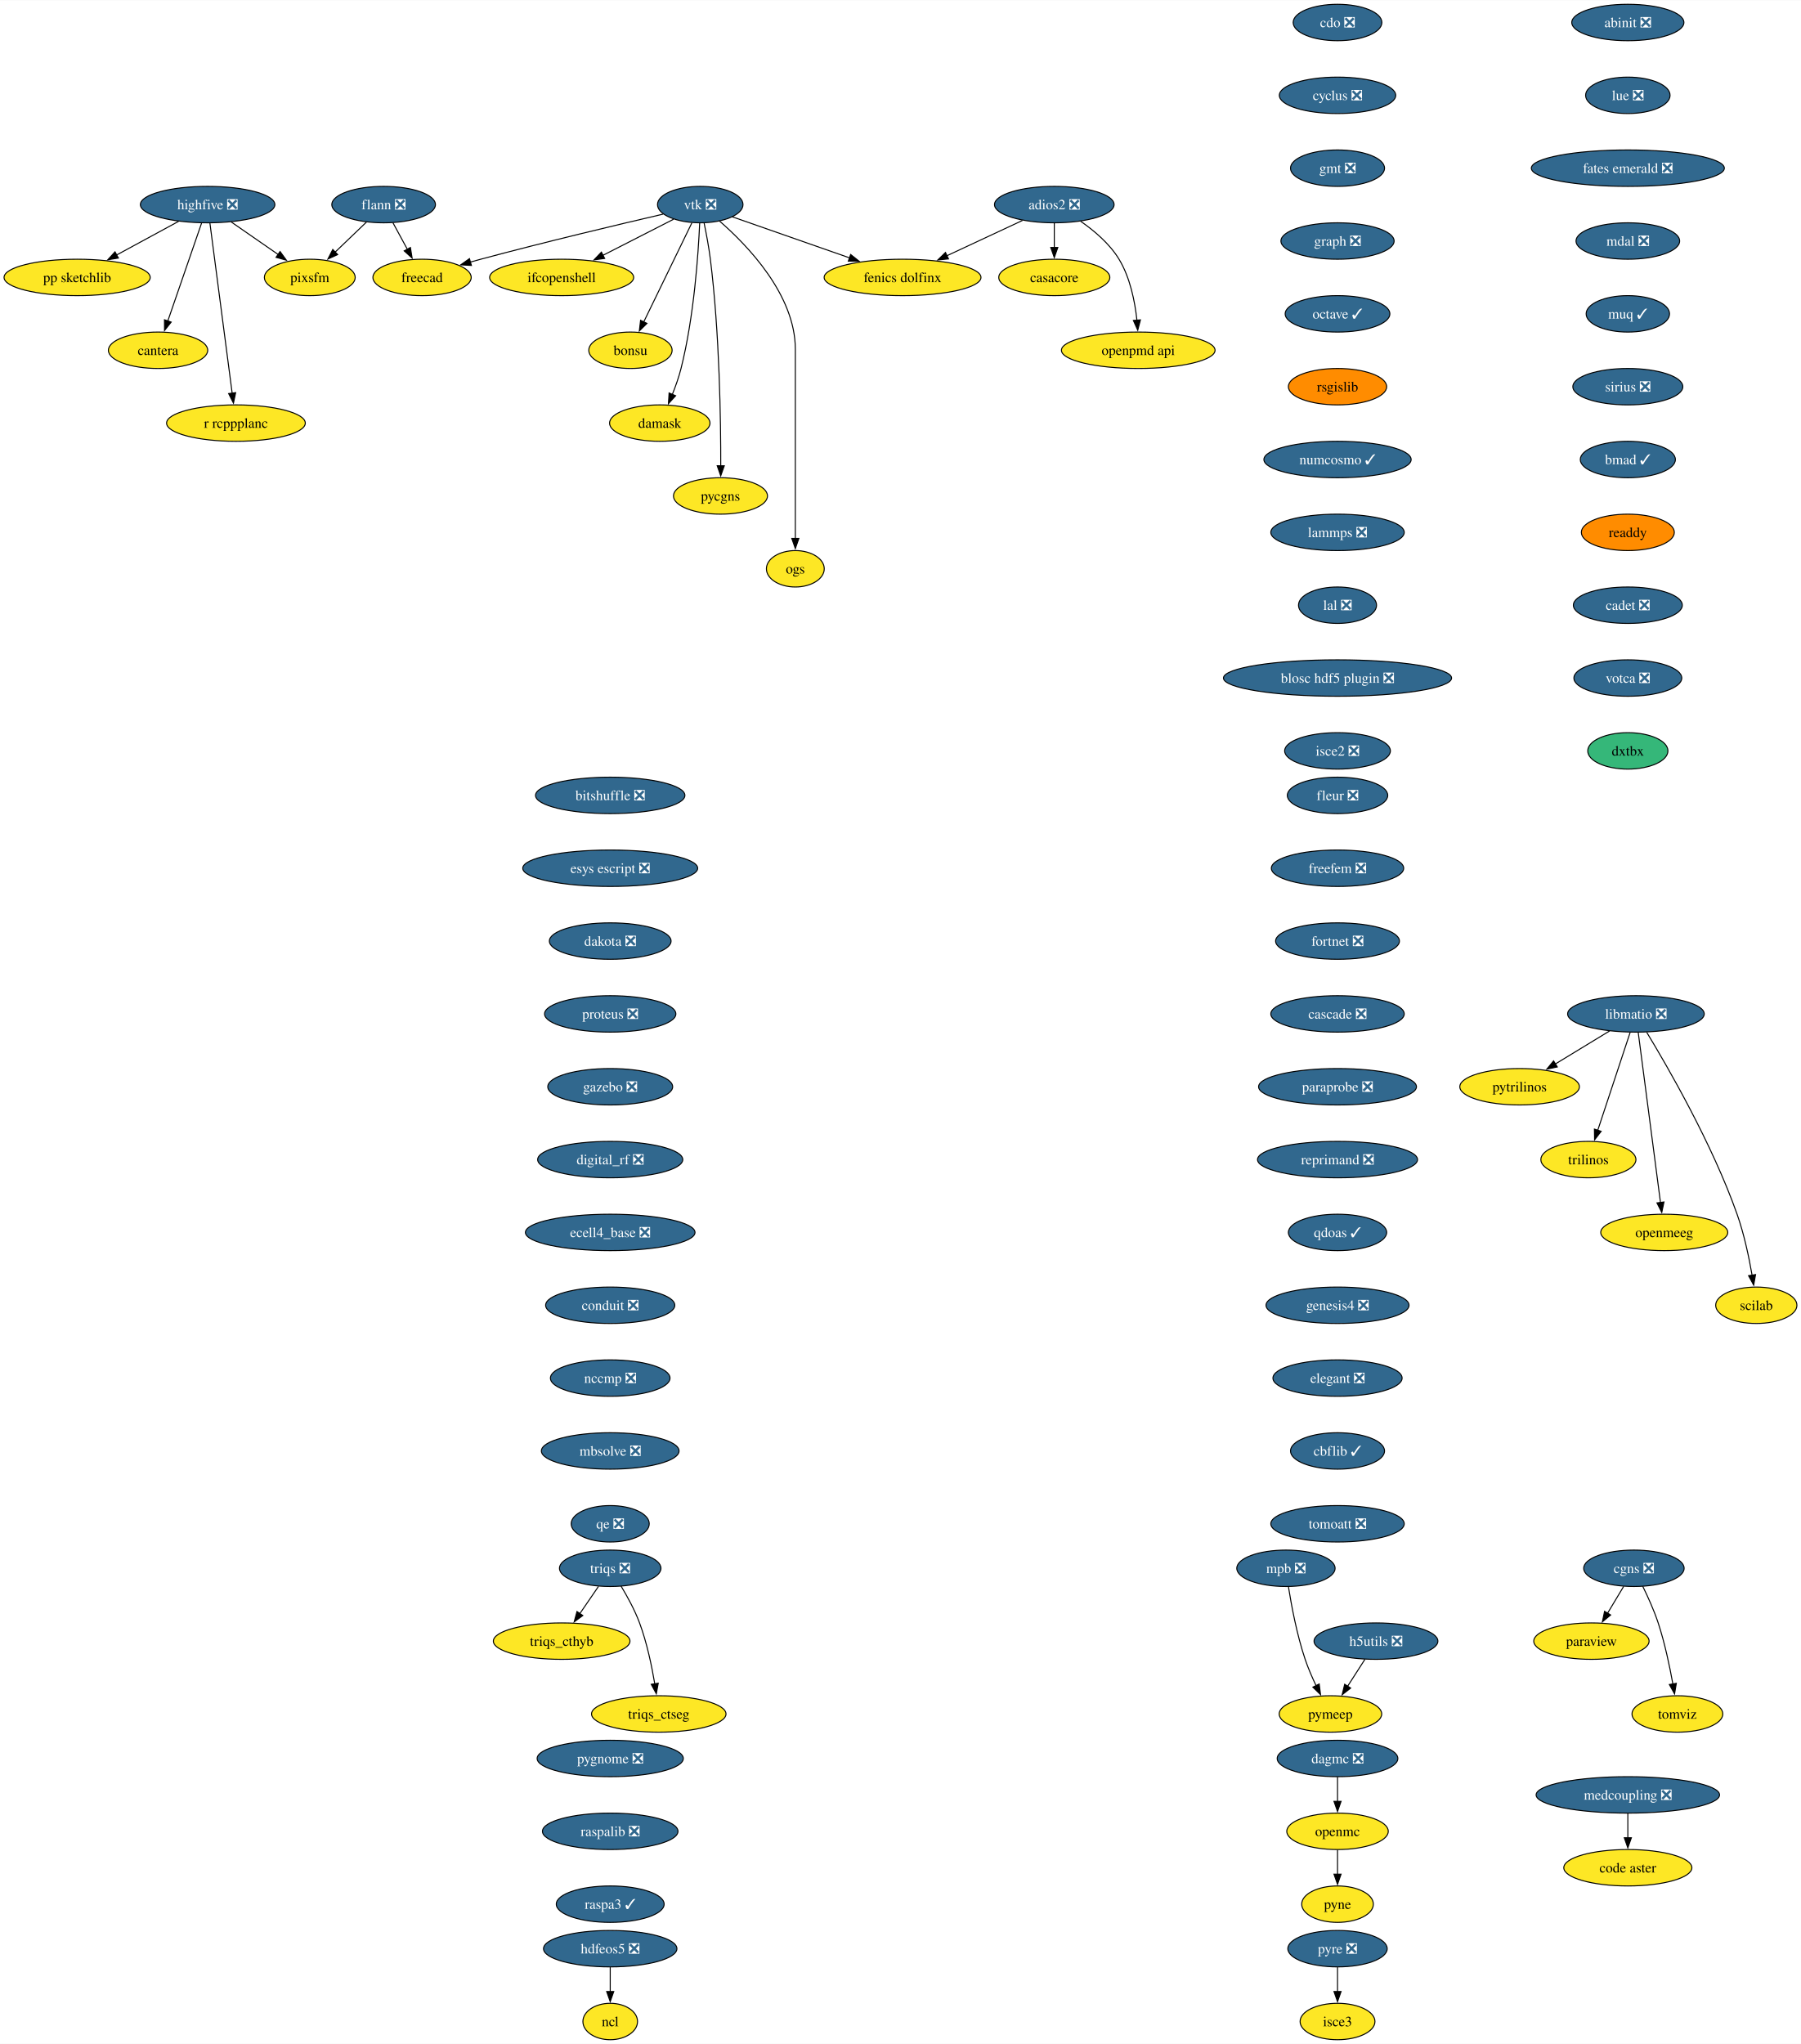
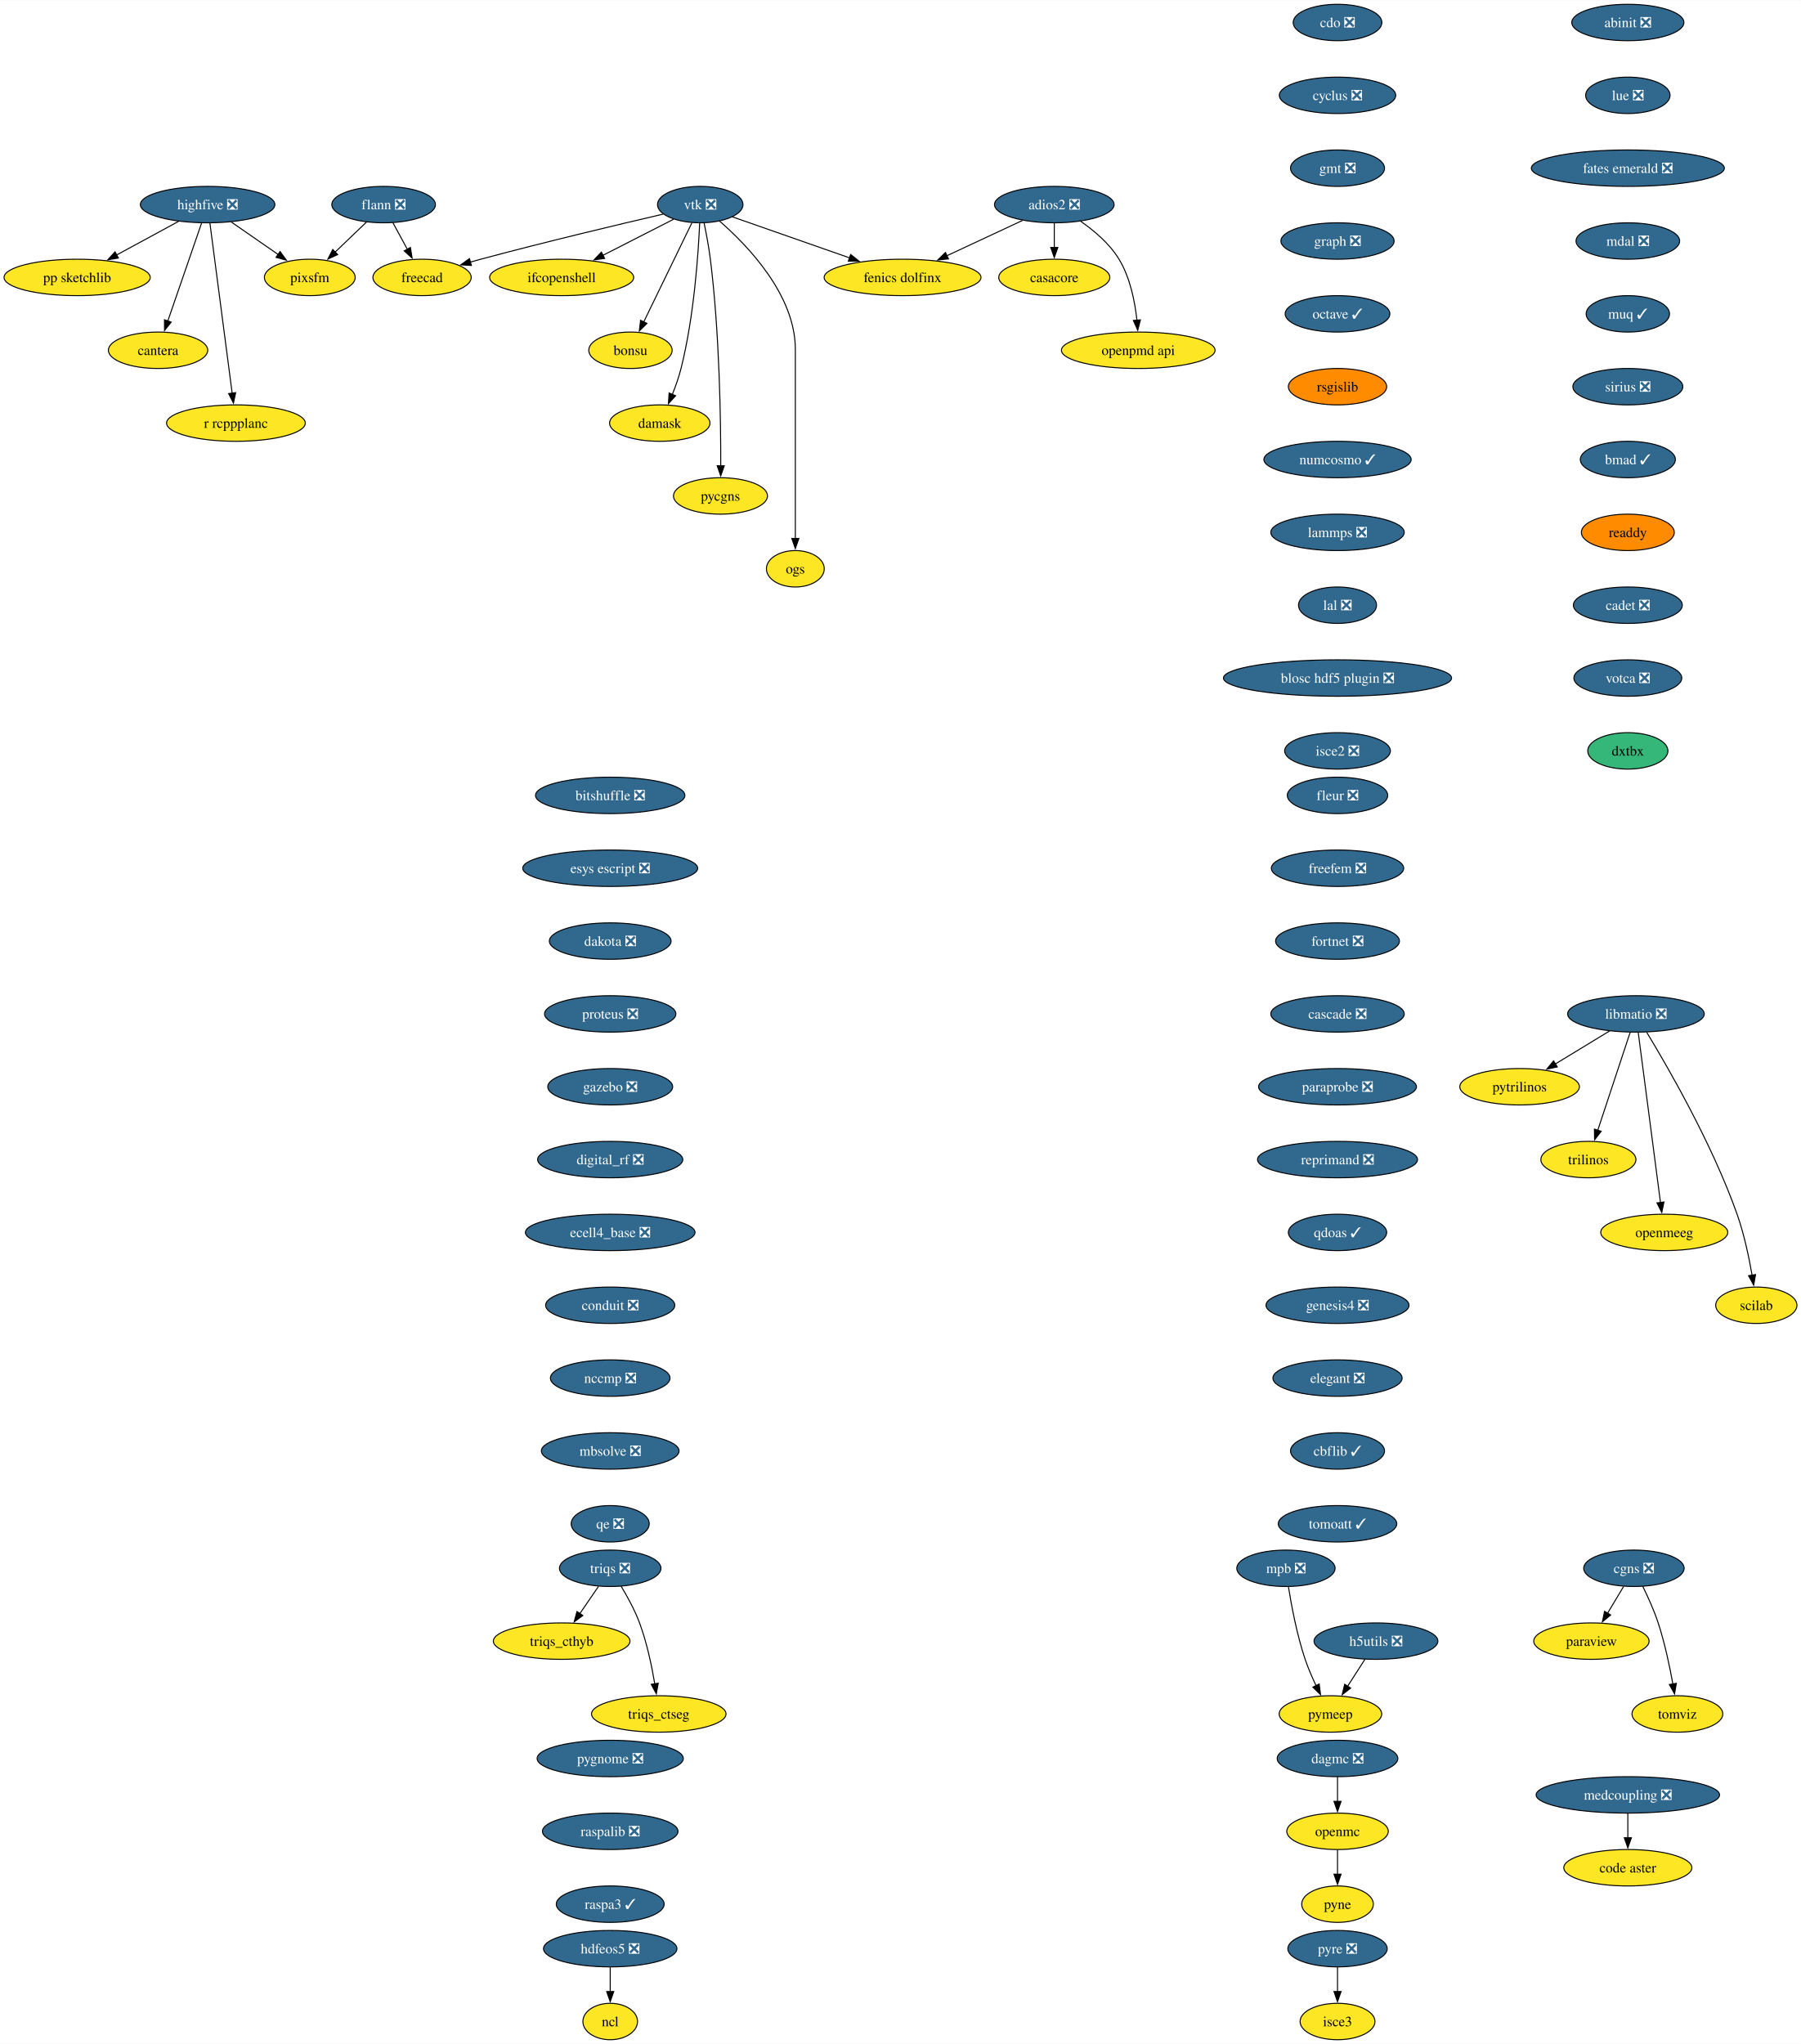
<svg xmlns="http://www.w3.org/2000/svg" xmlns:xlink="http://www.w3.org/1999/xlink" width="1780pt" height="2020pt" viewBox="0.00 0.00 1780.41 2020.00">
  <g id="graph0" class="graph" transform="scale(1 1) rotate(0) translate(4 2016)">
    <polygon fill="white" stroke="none" points="-4,4 -4,-2016 1776.41,-2016 1776.41,4 -4,4" />
    <g id="node1" class="node">
      <g id="a_node1">
        <a xlink:href="https://github.com/conda-forge/casacore-feedstock" xlink:title="casacore">
          <ellipse fill="#fde725" stroke="black" cx="1038.25" cy="-1742" rx="54.89" ry="18" />
          <text text-anchor="middle" x="1038.25" y="-1737.33" font-family="Times,serif" font-size="14.00">casacore</text>
        </a>
      </g>
    </g>
    <g id="node2" class="node">
      <g id="a_node2">
        <a xlink:href="https://github.com/conda-forge/cdo-feedstock/pull/163" xlink:title="cdo ❎">
          <ellipse fill="#31688e" stroke="black" cx="1318.25" cy="-1994" rx="43.84" ry="18" />
          <text text-anchor="middle" x="1318.25" y="-1989.33" font-family="Times,serif" font-size="14.00" fill="white">cdo ❎</text>
        </a>
      </g>
    </g>
    <g id="node3" class="node">
      <g id="a_node3">
        <a xlink:href="https://github.com/conda-forge/cyclus-feedstock/pull/107" xlink:title="cyclus ❎">
          <ellipse fill="#31688e" stroke="black" cx="1318.25" cy="-1922" rx="57.52" ry="18" />
          <text text-anchor="middle" x="1318.25" y="-1917.33" font-family="Times,serif" font-size="14.00" fill="white">cyclus ❎</text>
        </a>
      </g>
    </g>
    <g id="node4" class="node">
      <g id="a_node4">
        <a xlink:href="https://github.com/conda-forge/gmt-feedstock/pull/312" xlink:title="gmt ❎">
          <ellipse fill="#31688e" stroke="black" cx="1318.25" cy="-1850" rx="46.47" ry="18" />
          <text text-anchor="middle" x="1318.25" y="-1845.33" font-family="Times,serif" font-size="14.00" fill="white">gmt ❎</text>
        </a>
      </g>
    </g>
    <g id="node8" class="node">
      <g id="a_node8">
        <a xlink:href="https://github.com/conda-forge/graph-feedstock/pull/13" xlink:title="graph ❎">
          <ellipse fill="#31688e" stroke="black" cx="1318.25" cy="-1778" rx="55.94" ry="18" />
          <text text-anchor="middle" x="1318.25" y="-1773.33" font-family="Times,serif" font-size="14.00" fill="white">graph ❎</text>
        </a>
      </g>
    </g>
    <g id="node5" class="node">
      <g id="a_node5">
        <a xlink:href="https://github.com/conda-forge/flann-feedstock/pull/48" xlink:title="flann ❎">
          <ellipse fill="#31688e" stroke="black" cx="375.25" cy="-1814" rx="51.21" ry="18" />
          <text text-anchor="middle" x="375.25" y="-1809.33" font-family="Times,serif" font-size="14.00" fill="white">flann ❎</text>
        </a>
      </g>
    </g>
    <g id="node6" class="node">
      <g id="a_node6">
        <a xlink:href="https://github.com/conda-forge/freecad-feedstock" xlink:title="freecad">
          <ellipse fill="#fde725" stroke="black" cx="413.25" cy="-1742" rx="48.58" ry="18" />
          <text text-anchor="middle" x="413.25" y="-1737.33" font-family="Times,serif" font-size="14.00">freecad</text>
        </a>
      </g>
    </g>
    <g id="edge3" class="edge">
      <path fill="none" stroke="black" d="M384.45,-1796.05C388.75,-1788.14 393.96,-1778.54 398.76,-1769.69" />
      <polygon fill="black" stroke="black" points="401.72,-1771.58 403.42,-1761.12 395.57,-1768.24 401.72,-1771.58" />
    </g>
    <g id="node7" class="node">
      <g id="a_node7">
        <a xlink:href="https://github.com/conda-forge/pixsfm-feedstock" xlink:title="pixsfm">
          <ellipse fill="#fde725" stroke="black" cx="302.25" cy="-1742" rx="44.9" ry="18" />
          <text text-anchor="middle" x="302.25" y="-1737.33" font-family="Times,serif" font-size="14.00">pixsfm</text>
        </a>
      </g>
    </g>
    <g id="edge4" class="edge">
      <path fill="none" stroke="black" d="M358.32,-1796.76C349.11,-1787.93 337.53,-1776.83 327.3,-1767.01" />
      <polygon fill="black" stroke="black" points="329.82,-1764.59 320.18,-1760.19 324.98,-1769.64 329.82,-1764.59" />
    </g>
    <g id="node9" class="node">
      <g id="a_node9">
        <a xlink:href="https://github.com/conda-forge/octave-feedstock/pull/139" xlink:title="octave ✓">
          <ellipse fill="#31688e" stroke="black" cx="1318.25" cy="-1706" rx="51.74" ry="18" />
          <text text-anchor="middle" x="1318.25" y="-1701.33" font-family="Times,serif" font-size="14.00" fill="white">octave ✓</text>
        </a>
      </g>
    </g>
    <g id="node17" class="node">
      <g id="a_node17">
        <a xlink:href="https://github.com/conda-forge/rsgislib-feedstock" xlink:title="rsgislib">
          <ellipse fill="#ff8c00" stroke="black" cx="1318.25" cy="-1634" rx="48.58" ry="18" />
          <text text-anchor="middle" x="1318.25" y="-1629.33" font-family="Times,serif" font-size="14.00">rsgislib</text>
        </a>
      </g>
    </g>
    <g id="node10" class="node">
      <g id="a_node10">
        <a xlink:href="https://github.com/conda-forge/hdfeos5-feedstock/pull/44" xlink:title="hdfeos5 ❎">
          <ellipse fill="#31688e" stroke="black" cx="599.25" cy="-90" rx="65.94" ry="18" />
          <text text-anchor="middle" x="599.25" y="-85.33" font-family="Times,serif" font-size="14.00" fill="white">hdfeos5 ❎</text>
        </a>
      </g>
    </g>
    <g id="node11" class="node">
      <g id="a_node11">
        <a xlink:href="https://github.com/conda-forge/ncl-feedstock" xlink:title="ncl">
          <ellipse fill="#fde725" stroke="black" cx="599.25" cy="-18" rx="27" ry="18" />
          <text text-anchor="middle" x="599.25" y="-13.32" font-family="Times,serif" font-size="14.00">ncl</text>
        </a>
      </g>
    </g>
    <g id="edge7" class="edge">
      <path fill="none" stroke="black" d="M599.25,-71.7C599.25,-64.41 599.25,-55.73 599.25,-47.54" />
      <polygon fill="black" stroke="black" points="602.75,-47.62 599.25,-37.62 595.75,-47.62 602.75,-47.62" />
    </g>
    <g id="node12" class="node">
      <g id="a_node12">
        <a xlink:href="https://github.com/conda-forge/libmatio-feedstock/pull/57" xlink:title="libmatio ❎">
          <ellipse fill="#31688e" stroke="black" cx="1613.25" cy="-1014" rx="67.52" ry="18" />
          <text text-anchor="middle" x="1613.25" y="-1009.33" font-family="Times,serif" font-size="14.00" fill="white">libmatio ❎</text>
        </a>
      </g>
    </g>
    <g id="node13" class="node">
      <g id="a_node13">
        <a xlink:href="https://github.com/conda-forge/pytrilinos-feedstock" xlink:title="pytrilinos">
          <ellipse fill="#fde725" stroke="black" cx="1498.25" cy="-942" rx="59.1" ry="18" />
          <text text-anchor="middle" x="1498.25" y="-937.33" font-family="Times,serif" font-size="14.00">pytrilinos</text>
        </a>
      </g>
    </g>
    <g id="edge8" class="edge">
      <path fill="none" stroke="black" d="M1587.16,-997.12C1571.31,-987.47 1550.88,-975.04 1533.6,-964.52" />
      <polygon fill="black" stroke="black" points="1535.5,-961.58 1525.14,-959.37 1531.86,-967.56 1535.5,-961.58" />
    </g>
    <g id="node14" class="node">
      <g id="a_node14">
        <a xlink:href="https://github.com/conda-forge/trilinos-feedstock" xlink:title="trilinos">
          <ellipse fill="#fde725" stroke="black" cx="1566.25" cy="-870" rx="47" ry="18" />
          <text text-anchor="middle" x="1566.25" y="-865.33" font-family="Times,serif" font-size="14.00">trilinos</text>
        </a>
      </g>
    </g>
    <g id="edge9" class="edge">
      <path fill="none" stroke="black" d="M1607.49,-995.59C1599.52,-971.5 1585.04,-927.75 1575.53,-899.03" />
      <polygon fill="black" stroke="black" points="1578.86,-897.94 1572.39,-889.55 1572.21,-900.14 1578.86,-897.94" />
    </g>
    <g id="node15" class="node">
      <g id="a_node15">
        <a xlink:href="https://github.com/conda-forge/openmeeg-feedstock" xlink:title="openmeeg">
          <ellipse fill="#fde725" stroke="black" cx="1641.25" cy="-798" rx="62.78" ry="18" />
          <text text-anchor="middle" x="1641.25" y="-793.33" font-family="Times,serif" font-size="14.00">openmeeg</text>
        </a>
      </g>
    </g>
    <g id="edge10" class="edge">
      <path fill="none" stroke="black" d="M1615.5,-995.85C1620.3,-959.14 1631.61,-872.66 1637.52,-827.53" />
      <polygon fill="black" stroke="black" points="1640.97,-828.1 1638.8,-817.73 1634.03,-827.19 1640.97,-828.1" />
    </g>
    <g id="node16" class="node">
      <g id="a_node16">
        <a xlink:href="https://github.com/conda-forge/scilab-feedstock" xlink:title="scilab">
          <ellipse fill="#fde725" stroke="black" cx="1732.25" cy="-726" rx="40.16" ry="18" />
          <text text-anchor="middle" x="1732.25" y="-721.33" font-family="Times,serif" font-size="14.00">scilab</text>
        </a>
      </g>
    </g>
    <g id="edge11" class="edge">
      <path fill="none" stroke="black" d="M1623.95,-995.76C1644.26,-962.32 1688.56,-885.79 1713.25,-816 1720.19,-796.39 1725.01,-773.42 1728.07,-755.73" />
      <polygon fill="black" stroke="black" points="1731.51,-756.35 1729.66,-745.92 1724.6,-755.23 1731.51,-756.35" />
    </g>
    <g id="node21" class="node">
      <g id="a_node21">
        <a xlink:href="https://github.com/conda-forge/numcosmo-feedstock/pull/85" xlink:title="numcosmo ✓">
          <ellipse fill="#31688e" stroke="black" cx="1318.25" cy="-1562" rx="72.78" ry="18" />
          <text text-anchor="middle" x="1318.25" y="-1557.33" font-family="Times,serif" font-size="14.00" fill="white">numcosmo ✓</text>
        </a>
      </g>
    </g>
    <g id="node18" class="node">
      <g id="a_node18">
        <a xlink:href="https://github.com/conda-forge/openmc-feedstock" xlink:title="openmc">
          <ellipse fill="#fde725" stroke="black" cx="1318.25" cy="-206" rx="50.16" ry="18" />
          <text text-anchor="middle" x="1318.25" y="-201.33" font-family="Times,serif" font-size="14.00">openmc</text>
        </a>
      </g>
    </g>
    <g id="node19" class="node">
      <g id="a_node19">
        <a xlink:href="https://github.com/conda-forge/pyne-feedstock" xlink:title="pyne">
          <ellipse fill="#fde725" stroke="black" cx="1318.25" cy="-134" rx="35.42" ry="18" />
          <text text-anchor="middle" x="1318.25" y="-129.32" font-family="Times,serif" font-size="14.00">pyne</text>
        </a>
      </g>
    </g>
    <g id="edge13" class="edge">
      <path fill="none" stroke="black" d="M1318.25,-187.7C1318.25,-180.41 1318.25,-171.73 1318.25,-163.54" />
      <polygon fill="black" stroke="black" points="1321.75,-163.62 1318.25,-153.62 1314.75,-163.62 1321.75,-163.62" />
    </g>
    <g id="node20" class="node">
      <g id="a_node20">
        <a xlink:href="https://github.com/conda-forge/paraview-feedstock" xlink:title="paraview">
          <ellipse fill="#fde725" stroke="black" cx="1569.25" cy="-394" rx="57" ry="18" />
          <text text-anchor="middle" x="1569.25" y="-389.32" font-family="Times,serif" font-size="14.00">paraview</text>
        </a>
      </g>
    </g>
    <g id="node29" class="node">
      <g id="a_node29">
        <a xlink:href="https://github.com/conda-forge/lammps-feedstock/pull/215" xlink:title="lammps ❎">
          <ellipse fill="#31688e" stroke="black" cx="1318.25" cy="-1490" rx="65.94" ry="18" />
          <text text-anchor="middle" x="1318.25" y="-1485.33" font-family="Times,serif" font-size="14.00" fill="white">lammps ❎</text>
        </a>
      </g>
    </g>
    <g id="node22" class="node">
      <g id="a_node22">
        <a xlink:href="https://github.com/conda-forge/vtk-feedstock/pull/381" xlink:title="vtk ❎">
          <ellipse fill="#31688e" stroke="black" cx="688.25" cy="-1814" rx="42.26" ry="18" />
          <text text-anchor="middle" x="688.25" y="-1809.33" font-family="Times,serif" font-size="14.00" fill="white">vtk ❎</text>
        </a>
      </g>
    </g>
    <g id="edge15" class="edge">
      <path fill="none" stroke="black" d="M651.65,-1804.6C608.41,-1794.55 534.36,-1776.95 471.25,-1760 467.91,-1759.1 464.48,-1758.16 461.02,-1757.19" />
      <polygon fill="black" stroke="black" points="462.03,-1753.84 451.46,-1754.46 460.11,-1760.57 462.03,-1753.84" />
    </g>
    <g id="node23" class="node">
      <g id="a_node23">
        <a xlink:href="https://github.com/conda-forge/ifcopenshell-feedstock" xlink:title="ifcopenshell">
          <ellipse fill="#fde725" stroke="black" cx="551.25" cy="-1742" rx="71.2" ry="18" />
          <text text-anchor="middle" x="551.25" y="-1737.33" font-family="Times,serif" font-size="14.00">ifcopenshell</text>
        </a>
      </g>
    </g>
    <g id="edge16" class="edge">
      <path fill="none" stroke="black" d="M661.84,-1799.5C642.01,-1789.37 614.51,-1775.32 591.89,-1763.77" />
      <polygon fill="black" stroke="black" points="593.74,-1760.78 583.24,-1759.34 590.55,-1767.01 593.74,-1760.78" />
    </g>
    <g id="node24" class="node">
      <g id="a_node24">
        <a xlink:href="https://github.com/conda-forge/bonsu-feedstock" xlink:title="bonsu">
          <ellipse fill="#fde725" stroke="black" cx="619.25" cy="-1670" rx="41.21" ry="18" />
          <text text-anchor="middle" x="619.25" y="-1665.33" font-family="Times,serif" font-size="14.00">bonsu</text>
        </a>
      </g>
    </g>
    <g id="edge17" class="edge">
      <path fill="none" stroke="black" d="M679.93,-1795.87C668.11,-1771.54 646.33,-1726.73 632.34,-1697.93" />
      <polygon fill="black" stroke="black" points="635.57,-1696.57 628.05,-1689.11 629.27,-1699.63 635.57,-1696.57" />
    </g>
    <g id="node25" class="node">
      <g id="a_node25">
        <a xlink:href="https://github.com/conda-forge/damask-feedstock" xlink:title="damask">
          <ellipse fill="#fde725" stroke="black" cx="648.25" cy="-1598" rx="49.63" ry="18" />
          <text text-anchor="middle" x="648.25" y="-1593.33" font-family="Times,serif" font-size="14.00">damask</text>
        </a>
      </g>
    </g>
    <g id="edge18" class="edge">
      <path fill="none" stroke="black" d="M687.69,-1795.82C686.38,-1766.08 682.21,-1703.3 669.25,-1652 667.09,-1643.42 663.87,-1634.38 660.61,-1626.23" />
      <polygon fill="black" stroke="black" points="663.91,-1625.06 656.8,-1617.21 657.46,-1627.78 663.91,-1625.06" />
    </g>
    <g id="node26" class="node">
      <g id="a_node26">
        <a xlink:href="https://github.com/conda-forge/pycgns-feedstock" xlink:title="pycgns">
          <ellipse fill="#fde725" stroke="black" cx="708.25" cy="-1526" rx="46.47" ry="18" />
          <text text-anchor="middle" x="708.25" y="-1521.33" font-family="Times,serif" font-size="14.00">pycgns</text>
        </a>
      </g>
    </g>
    <g id="edge19" class="edge">
      <path fill="none" stroke="black" d="M692.04,-1795.9C694.19,-1785.56 696.74,-1772.08 698.25,-1760 707.42,-1686.74 708.6,-1599.62 708.52,-1555.56" />
      <polygon fill="black" stroke="black" points="712.02,-1555.82 708.48,-1545.84 705.02,-1555.86 712.02,-1555.82" />
    </g>
    <g id="node27" class="node">
      <g id="a_node27">
        <a xlink:href="https://github.com/conda-forge/fenics-dolfinx-feedstock" xlink:title="fenics dolfinx">
          <ellipse fill="#fde725" stroke="black" cx="888.25" cy="-1742" rx="77.52" ry="18" />
          <text text-anchor="middle" x="888.25" y="-1737.33" font-family="Times,serif" font-size="14.00">fenics dolfinx</text>
        </a>
      </g>
    </g>
    <g id="edge20" class="edge">
      <path fill="none" stroke="black" d="M719.94,-1801.91C751.12,-1791 799.27,-1774.14 836.09,-1761.26" />
      <polygon fill="black" stroke="black" points="836.93,-1764.67 845.21,-1758.06 834.62,-1758.06 836.93,-1764.67" />
    </g>
    <g id="node28" class="node">
      <g id="a_node28">
        <a xlink:href="https://github.com/conda-forge/ogs-feedstock" xlink:title="ogs">
          <ellipse fill="#fde725" stroke="black" cx="782.25" cy="-1454" rx="28.59" ry="18" />
          <text text-anchor="middle" x="782.25" y="-1449.33" font-family="Times,serif" font-size="14.00">ogs</text>
        </a>
      </g>
    </g>
    <g id="edge21" class="edge">
      <path fill="none" stroke="black" d="M707.27,-1797.75C734.74,-1773.88 782.25,-1724.81 782.25,-1671 782.25,-1671 782.25,-1671 782.25,-1597 782.25,-1557.74 782.25,-1512.38 782.25,-1483.69" />
      <polygon fill="black" stroke="black" points="785.75,-1484 782.25,-1474 778.75,-1484 785.75,-1484" />
    </g>
    <g id="node33" class="node">
      <g id="a_node33">
        <a xlink:href="https://github.com/conda-forge/lal-feedstock/pull/108" xlink:title="lal ❎">
          <ellipse fill="#31688e" stroke="black" cx="1318.25" cy="-1418" rx="38.58" ry="18" />
          <text text-anchor="middle" x="1318.25" y="-1413.33" font-family="Times,serif" font-size="14.00" fill="white">lal ❎</text>
        </a>
      </g>
    </g>
    <g id="node30" class="node">
      <g id="a_node30">
        <a xlink:href="https://github.com/conda-forge/h5utils-feedstock/pull/40" xlink:title="h5utils ❎">
          <ellipse fill="#31688e" stroke="black" cx="1356.25" cy="-394" rx="61.2" ry="18" />
          <text text-anchor="middle" x="1356.25" y="-389.32" font-family="Times,serif" font-size="14.00" fill="white">h5utils ❎</text>
        </a>
      </g>
    </g>
    <g id="node31" class="node">
      <g id="a_node31">
        <a xlink:href="https://github.com/conda-forge/pymeep-feedstock" xlink:title="pymeep">
          <ellipse fill="#fde725" stroke="black" cx="1311.25" cy="-322" rx="50.68" ry="18" />
          <text text-anchor="middle" x="1311.25" y="-317.32" font-family="Times,serif" font-size="14.00">pymeep</text>
        </a>
      </g>
    </g>
    <g id="edge23" class="edge">
      <path fill="none" stroke="black" d="M1345.36,-376.05C1340.22,-368.06 1333.97,-358.33 1328.22,-349.4" />
      <polygon fill="black" stroke="black" points="1331.22,-347.58 1322.86,-341.06 1325.33,-351.37 1331.22,-347.58" />
    </g>
    <g id="node32" class="node">
      <g id="a_node32">
        <a xlink:href="https://github.com/conda-forge/mpb-feedstock/pull/48" xlink:title="mpb ❎">
          <ellipse fill="#31688e" stroke="black" cx="1267.25" cy="-466" rx="48.58" ry="18" />
          <text text-anchor="middle" x="1267.25" y="-461.32" font-family="Times,serif" font-size="14.00" fill="white">mpb ❎</text>
        </a>
      </g>
    </g>
    <g id="edge24" class="edge">
      <path fill="none" stroke="black" d="M1269.75,-447.62C1272.63,-429.45 1278.07,-400.25 1286.25,-376 1289.19,-367.29 1293.17,-358.12 1297.09,-349.9" />
      <polygon fill="black" stroke="black" points="1300.14,-351.64 1301.45,-341.13 1293.87,-348.53 1300.14,-351.64" />
    </g>
    <g id="node35" class="node">
      <g id="a_node35">
        <a xlink:href="https://github.com/conda-forge/blosc-hdf5-plugin-feedstock/pull/13" xlink:title="blosc hdf5 plugin ❎">
          <ellipse fill="#31688e" stroke="black" cx="1318.25" cy="-1346" rx="112.76" ry="18" />
          <text text-anchor="middle" x="1318.25" y="-1341.33" font-family="Times,serif" font-size="14.00" fill="white">blosc hdf5 plugin ❎</text>
        </a>
      </g>
    </g>
    <g id="node34" class="node">
      <g id="a_node34">
        <a xlink:href="https://github.com/conda-forge/openpmd-api-feedstock" xlink:title="openpmd api">
          <ellipse fill="#fde725" stroke="black" cx="1121.25" cy="-1670" rx="75.94" ry="18" />
          <text text-anchor="middle" x="1121.25" y="-1665.33" font-family="Times,serif" font-size="14.00">openpmd api</text>
        </a>
      </g>
    </g>
    <g id="node40" class="node">
      <g id="a_node40">
        <a xlink:href="https://github.com/conda-forge/isce2-feedstock/pull/72" xlink:title="isce2 ❎">
          <ellipse fill="#31688e" stroke="black" cx="1318.25" cy="-1274" rx="52.26" ry="18" />
          <text text-anchor="middle" x="1318.25" y="-1269.33" font-family="Times,serif" font-size="14.00" fill="white">isce2 ❎</text>
        </a>
      </g>
    </g>
    <g id="node36" class="node">
      <g id="a_node36">
        <a xlink:href="https://github.com/conda-forge/highfive-feedstock/pull/51" xlink:title="highfive ❎">
          <ellipse fill="#31688e" stroke="black" cx="201.25" cy="-1814" rx="66.47" ry="18" />
          <text text-anchor="middle" x="201.25" y="-1809.33" font-family="Times,serif" font-size="14.00" fill="white">highfive ❎</text>
        </a>
      </g>
    </g>
    <g id="edge27" class="edge">
      <path fill="none" stroke="black" d="M224.68,-1796.76C238.45,-1787.22 256.02,-1775.04 270.97,-1764.68" />
      <polygon fill="black" stroke="black" points="272.87,-1767.62 279.09,-1759.05 268.88,-1761.87 272.87,-1767.62" />
    </g>
    <g id="node37" class="node">
      <g id="a_node37">
        <a xlink:href="https://github.com/conda-forge/pp-sketchlib-feedstock" xlink:title="pp sketchlib">
          <ellipse fill="#fde725" stroke="black" cx="72.25" cy="-1742" rx="72.25" ry="18" />
          <text text-anchor="middle" x="72.25" y="-1737.33" font-family="Times,serif" font-size="14.00">pp sketchlib</text>
        </a>
      </g>
    </g>
    <g id="edge28" class="edge">
      <path fill="none" stroke="black" d="M172.62,-1797.46C154.55,-1787.66 130.96,-1774.85 111.19,-1764.13" />
      <polygon fill="black" stroke="black" points="113.04,-1761.15 102.58,-1759.46 109.7,-1767.3 113.04,-1761.15" />
    </g>
    <g id="node38" class="node">
      <g id="a_node38">
        <a xlink:href="https://github.com/conda-forge/cantera-feedstock" xlink:title="cantera">
          <ellipse fill="#fde725" stroke="black" cx="152.25" cy="-1670" rx="49.1" ry="18" />
          <text text-anchor="middle" x="152.25" y="-1665.33" font-family="Times,serif" font-size="14.00">cantera</text>
        </a>
      </g>
    </g>
    <g id="edge29" class="edge">
      <path fill="none" stroke="black" d="M195.24,-1795.59C186.9,-1771.4 171.7,-1727.36 161.79,-1698.65" />
      <polygon fill="black" stroke="black" points="165.22,-1697.85 158.65,-1689.54 158.6,-1700.14 165.22,-1697.85" />
    </g>
    <g id="node39" class="node">
      <g id="a_node39">
        <a xlink:href="https://github.com/conda-forge/r-rcppplanc-feedstock" xlink:title="r rcppplanc">
          <ellipse fill="#fde725" stroke="black" cx="229.25" cy="-1598" rx="68.57" ry="18" />
          <text text-anchor="middle" x="229.25" y="-1593.33" font-family="Times,serif" font-size="14.00">r rcppplanc</text>
        </a>
      </g>
    </g>
    <g id="edge30" class="edge">
      <path fill="none" stroke="black" d="M203.5,-1795.85C208.3,-1759.14 219.61,-1672.66 225.52,-1627.53" />
      <polygon fill="black" stroke="black" points="228.97,-1628.1 226.8,-1617.73 222.03,-1627.19 228.97,-1628.1" />
    </g>
    <g id="node41" class="node">
      <g id="a_node41">
        <a xlink:href="https://github.com/conda-forge/bitshuffle-feedstock/pull/59" xlink:title="bitshuffle ❎">
          <ellipse fill="#31688e" stroke="black" cx="599.25" cy="-1230" rx="73.83" ry="18" />
          <text text-anchor="middle" x="599.25" y="-1225.33" font-family="Times,serif" font-size="14.00" fill="white">bitshuffle ❎</text>
        </a>
      </g>
    </g>
    <g id="node42" class="node">
      <g id="a_node42">
        <a xlink:href="https://github.com/conda-forge/esys-escript-feedstock/pull/80" xlink:title="esys escript ❎">
          <ellipse fill="#31688e" stroke="black" cx="599.25" cy="-1158" rx="86.46" ry="18" />
          <text text-anchor="middle" x="599.25" y="-1153.33" font-family="Times,serif" font-size="14.00" fill="white">esys escript ❎</text>
        </a>
      </g>
    </g>
    <g id="node46" class="node">
      <g id="a_node46">
        <a xlink:href="https://github.com/conda-forge/dakota-feedstock/pull/56" xlink:title="dakota ❎">
          <ellipse fill="#31688e" stroke="black" cx="599.25" cy="-1086" rx="60.15" ry="18" />
          <text text-anchor="middle" x="599.25" y="-1081.33" font-family="Times,serif" font-size="14.00" fill="white">dakota ❎</text>
        </a>
      </g>
    </g>
    <g id="node43" class="node">
      <g id="a_node43">
        <a xlink:href="https://github.com/conda-forge/adios2-feedstock/pull/111" xlink:title="adios2 ❎">
          <ellipse fill="#31688e" stroke="black" cx="1038.25" cy="-1814" rx="59.1" ry="18" />
          <text text-anchor="middle" x="1038.25" y="-1809.33" font-family="Times,serif" font-size="14.00" fill="white">adios2 ❎</text>
        </a>
      </g>
    </g>
    <g id="edge33" class="edge">
      <path fill="none" stroke="black" d="M1038.25,-1795.7C1038.25,-1788.41 1038.25,-1779.73 1038.25,-1771.54" />
      <polygon fill="black" stroke="black" points="1041.75,-1771.62 1038.25,-1761.62 1034.75,-1771.62 1041.75,-1771.62" />
    </g>
    <g id="edge34" class="edge">
      <path fill="none" stroke="black" d="M1006.81,-1798.33C985.11,-1788.2 955.96,-1774.6 932,-1763.41" />
      <polygon fill="black" stroke="black" points="933.65,-1760.32 923.11,-1759.27 930.69,-1766.67 933.65,-1760.32" />
    </g>
    <g id="edge35" class="edge">
      <path fill="none" stroke="black" d="M1064.36,-1797.46C1077.68,-1788.21 1092.98,-1775.3 1102.25,-1760 1113.28,-1741.8 1117.96,-1718.11 1119.93,-1699.75" />
      <polygon fill="black" stroke="black" points="1123.41,-1700.05 1120.75,-1689.8 1116.44,-1699.47 1123.41,-1700.05" />
    </g>
    <g id="node44" class="node">
      <g id="a_node44">
        <a xlink:href="https://github.com/conda-forge/cgns-feedstock/pull/36" xlink:title="cgns ❎">
          <ellipse fill="#31688e" stroke="black" cx="1611.25" cy="-466" rx="49.63" ry="18" />
          <text text-anchor="middle" x="1611.25" y="-461.32" font-family="Times,serif" font-size="14.00" fill="white">cgns ❎</text>
        </a>
      </g>
    </g>
    <g id="edge36" class="edge">
      <path fill="none" stroke="black" d="M1601.09,-448.05C1596.29,-440.06 1590.45,-430.33 1585.09,-421.4" />
      <polygon fill="black" stroke="black" points="1588.25,-419.86 1580.1,-413.09 1582.25,-423.46 1588.25,-419.86" />
    </g>
    <g id="node45" class="node">
      <g id="a_node45">
        <a xlink:href="https://github.com/conda-forge/tomviz-feedstock" xlink:title="tomviz">
          <ellipse fill="#fde725" stroke="black" cx="1654.25" cy="-322" rx="44.9" ry="18" />
          <text text-anchor="middle" x="1654.25" y="-317.32" font-family="Times,serif" font-size="14.00">tomviz</text>
        </a>
      </g>
    </g>
    <g id="edge37" class="edge">
      <path fill="none" stroke="black" d="M1619.99,-448.19C1625.02,-437.95 1631.15,-424.47 1635.25,-412 1641.75,-392.24 1646.59,-369.28 1649.76,-351.62" />
      <polygon fill="black" stroke="black" points="1653.19,-352.29 1651.43,-341.84 1646.29,-351.11 1653.19,-352.29" />
    </g>
    <g id="node47" class="node">
      <g id="a_node47">
        <a xlink:href="https://github.com/conda-forge/proteus-feedstock/pull/75" xlink:title="proteus ❎">
          <ellipse fill="#31688e" stroke="black" cx="599.25" cy="-1014" rx="64.89" ry="18" />
          <text text-anchor="middle" x="599.25" y="-1009.33" font-family="Times,serif" font-size="14.00" fill="white">proteus ❎</text>
        </a>
      </g>
    </g>
    <g id="node51" class="node">
      <g id="a_node51">
        <a xlink:href="https://github.com/conda-forge/gazebo-feedstock/pull/239" xlink:title="gazebo ❎">
          <ellipse fill="#31688e" stroke="black" cx="599.25" cy="-942" rx="61.73" ry="18" />
          <text text-anchor="middle" x="599.25" y="-937.33" font-family="Times,serif" font-size="14.00" fill="white">gazebo ❎</text>
        </a>
      </g>
    </g>
    <g id="node48" class="node">
      <g id="a_node48">
        <a xlink:href="https://github.com/conda-forge/triqs-feedstock/pull/74" xlink:title="triqs ❎">
          <ellipse fill="#31688e" stroke="black" cx="599.25" cy="-466" rx="50.16" ry="18" />
          <text text-anchor="middle" x="599.25" y="-461.32" font-family="Times,serif" font-size="14.00" fill="white">triqs ❎</text>
        </a>
      </g>
    </g>
    <g id="node49" class="node">
      <g id="a_node49">
        <a xlink:href="https://github.com/conda-forge/triqs_cthyb-feedstock" xlink:title="triqs_cthyb">
          <ellipse fill="#fde725" stroke="black" cx="551.25" cy="-394" rx="67.52" ry="18" />
          <text text-anchor="middle" x="551.25" y="-389.32" font-family="Times,serif" font-size="14.00">triqs_cthyb</text>
        </a>
      </g>
    </g>
    <g id="edge40" class="edge">
      <path fill="none" stroke="black" d="M587.63,-448.05C582.09,-439.97 575.34,-430.12 569.16,-421.11" />
      <polygon fill="black" stroke="black" points="572.16,-419.31 563.62,-413.04 566.39,-423.26 572.16,-419.31" />
    </g>
    <g id="node50" class="node">
      <g id="a_node50">
        <a xlink:href="https://github.com/conda-forge/triqs_ctseg-feedstock" xlink:title="triqs_ctseg">
          <ellipse fill="#fde725" stroke="black" cx="647.25" cy="-322" rx="66.47" ry="18" />
          <text text-anchor="middle" x="647.25" y="-317.32" font-family="Times,serif" font-size="14.00">triqs_ctseg</text>
        </a>
      </g>
    </g>
    <g id="edge41" class="edge">
      <path fill="none" stroke="black" d="M609.96,-448.41C616.1,-438.25 623.51,-424.78 628.25,-412 635.49,-392.5 640.31,-369.53 643.28,-351.8" />
      <polygon fill="black" stroke="black" points="646.73,-352.4 644.82,-341.98 639.82,-351.32 646.73,-352.4" />
    </g>
    <g id="node52" class="node">
      <g id="a_node52">
        <a xlink:href="https://github.com/conda-forge/digital_rf-feedstock/pull/36" xlink:title="digital_rf ❎">
          <ellipse fill="#31688e" stroke="black" cx="599.25" cy="-870" rx="71.73" ry="18" />
          <text text-anchor="middle" x="599.25" y="-865.33" font-family="Times,serif" font-size="14.00" fill="white">digital_rf ❎</text>
        </a>
      </g>
    </g>
    <g id="node53" class="node">
      <g id="a_node53">
        <a xlink:href="https://github.com/conda-forge/ecell4_base-feedstock/pull/34" xlink:title="ecell4_base ❎">
          <ellipse fill="#31688e" stroke="black" cx="599.25" cy="-798" rx="83.83" ry="18" />
          <text text-anchor="middle" x="599.25" y="-793.33" font-family="Times,serif" font-size="14.00" fill="white">ecell4_base ❎</text>
        </a>
      </g>
    </g>
    <g id="node54" class="node">
      <g id="a_node54">
        <a xlink:href="https://github.com/conda-forge/conduit-feedstock/pull/52" xlink:title="conduit ❎">
          <ellipse fill="#31688e" stroke="black" cx="599.25" cy="-726" rx="63.84" ry="18" />
          <text text-anchor="middle" x="599.25" y="-721.33" font-family="Times,serif" font-size="14.00" fill="white">conduit ❎</text>
        </a>
      </g>
    </g>
    <g id="node55" class="node">
      <g id="a_node55">
        <a xlink:href="https://github.com/conda-forge/nccmp-feedstock/pull/22" xlink:title="nccmp ❎">
          <ellipse fill="#31688e" stroke="black" cx="599.25" cy="-654" rx="59.1" ry="18" />
          <text text-anchor="middle" x="599.25" y="-649.33" font-family="Times,serif" font-size="14.00" fill="white">nccmp ❎</text>
        </a>
      </g>
    </g>
    <g id="node57" class="node">
      <g id="a_node57">
        <a xlink:href="https://github.com/conda-forge/mbsolve-feedstock/pull/21" xlink:title="mbsolve ❎">
          <ellipse fill="#31688e" stroke="black" cx="599.25" cy="-582" rx="68.04" ry="18" />
          <text text-anchor="middle" x="599.25" y="-577.33" font-family="Times,serif" font-size="14.00" fill="white">mbsolve ❎</text>
        </a>
      </g>
    </g>
    <g id="node56" class="node">
      <g id="a_node56">
        <a xlink:href="https://github.com/conda-forge/dagmc-feedstock/pull/36" xlink:title="dagmc ❎">
          <ellipse fill="#31688e" stroke="black" cx="1318.25" cy="-278" rx="59.63" ry="18" />
          <text text-anchor="middle" x="1318.25" y="-273.32" font-family="Times,serif" font-size="14.00" fill="white">dagmc ❎</text>
        </a>
      </g>
    </g>
    <g id="edge47" class="edge">
      <path fill="none" stroke="black" d="M1318.25,-259.7C1318.25,-252.41 1318.25,-243.73 1318.25,-235.54" />
      <polygon fill="black" stroke="black" points="1321.75,-235.62 1318.25,-225.62 1314.75,-235.62 1321.75,-235.62" />
    </g>
    <g id="node58" class="node">
      <g id="a_node58">
        <a xlink:href="https://github.com/conda-forge/qe-feedstock/pull/62" xlink:title="qe ❎">
          <ellipse fill="#31688e" stroke="black" cx="599.25" cy="-510" rx="38.58" ry="18" />
          <text text-anchor="middle" x="599.25" y="-505.32" font-family="Times,serif" font-size="14.00" fill="white">qe ❎</text>
        </a>
      </g>
    </g>
    <g id="node59" class="node">
      <g id="a_node59">
        <a xlink:href="https://github.com/conda-forge/abinit-feedstock/pull/70" xlink:title="abinit ❎">
          <ellipse fill="#31688e" stroke="black" cx="1605.25" cy="-1994" rx="55.42" ry="18" />
          <text text-anchor="middle" x="1605.25" y="-1989.33" font-family="Times,serif" font-size="14.00" fill="white">abinit ❎</text>
        </a>
      </g>
    </g>
    <g id="node60" class="node">
      <g id="a_node60">
        <a xlink:href="https://github.com/conda-forge/lue-feedstock/pull/66" xlink:title="lue ❎">
          <ellipse fill="#31688e" stroke="black" cx="1605.25" cy="-1922" rx="41.74" ry="18" />
          <text text-anchor="middle" x="1605.25" y="-1917.33" font-family="Times,serif" font-size="14.00" fill="white">lue ❎</text>
        </a>
      </g>
    </g>
    <g id="node63" class="node">
      <g id="a_node63">
        <a xlink:href="https://github.com/conda-forge/fates-emerald-feedstock/pull/22" xlink:title="fates emerald ❎">
          <ellipse fill="#31688e" stroke="black" cx="1605.25" cy="-1850" rx="95.4" ry="18" />
          <text text-anchor="middle" x="1605.25" y="-1845.33" font-family="Times,serif" font-size="14.00" fill="white">fates emerald ❎</text>
        </a>
      </g>
    </g>
    <g id="node61" class="node">
      <g id="a_node61">
        <a xlink:href="https://github.com/conda-forge/pyre-feedstock/pull/46" xlink:title="pyre ❎">
          <ellipse fill="#31688e" stroke="black" cx="1318.25" cy="-90" rx="49.1" ry="18" />
          <text text-anchor="middle" x="1318.25" y="-85.33" font-family="Times,serif" font-size="14.00" fill="white">pyre ❎</text>
        </a>
      </g>
    </g>
    <g id="node62" class="node">
      <g id="a_node62">
        <a xlink:href="https://github.com/conda-forge/isce3-feedstock" xlink:title="isce3">
          <ellipse fill="#fde725" stroke="black" cx="1318.25" cy="-18" rx="37" ry="18" />
          <text text-anchor="middle" x="1318.25" y="-13.32" font-family="Times,serif" font-size="14.00">isce3</text>
        </a>
      </g>
    </g>
    <g id="edge51" class="edge">
      <path fill="none" stroke="black" d="M1318.25,-71.7C1318.25,-64.41 1318.25,-55.73 1318.25,-47.54" />
      <polygon fill="black" stroke="black" points="1321.75,-47.62 1318.25,-37.62 1314.75,-47.62 1321.75,-47.62" />
    </g>
    <g id="node64" class="node">
      <g id="a_node64">
        <a xlink:href="https://github.com/conda-forge/mdal-feedstock/pull/56" xlink:title="mdal ❎">
          <ellipse fill="#31688e" stroke="black" cx="1605.25" cy="-1778" rx="51.21" ry="18" />
          <text text-anchor="middle" x="1605.25" y="-1773.33" font-family="Times,serif" font-size="14.00" fill="white">mdal ❎</text>
        </a>
      </g>
    </g>
    <g id="node65" class="node">
      <g id="a_node65">
        <a xlink:href="https://github.com/conda-forge/muq-feedstock/pull/56" xlink:title="muq ✓">
          <ellipse fill="#31688e" stroke="black" cx="1605.25" cy="-1706" rx="41.21" ry="18" />
          <text text-anchor="middle" x="1605.25" y="-1701.33" font-family="Times,serif" font-size="14.00" fill="white">muq ✓</text>
        </a>
      </g>
    </g>
    <g id="node66" class="node">
      <g id="a_node66">
        <a xlink:href="https://github.com/conda-forge/sirius-feedstock/pull/36" xlink:title="sirius ❎">
          <ellipse fill="#31688e" stroke="black" cx="1605.25" cy="-1634" rx="54.36" ry="18" />
          <text text-anchor="middle" x="1605.25" y="-1629.33" font-family="Times,serif" font-size="14.00" fill="white">sirius ❎</text>
        </a>
      </g>
    </g>
    <g id="node67" class="node">
      <g id="a_node67">
        <a xlink:href="https://github.com/conda-forge/bmad-feedstock/pull/543" xlink:title="bmad ✓">
          <ellipse fill="#31688e" stroke="black" cx="1605.25" cy="-1562" rx="47" ry="18" />
          <text text-anchor="middle" x="1605.25" y="-1557.33" font-family="Times,serif" font-size="14.00" fill="white">bmad ✓</text>
        </a>
      </g>
    </g>
    <g id="node68" class="node">
      <g id="a_node68">
        <a xlink:href="https://github.com/conda-forge/readdy-feedstock" xlink:title="readdy">
          <ellipse fill="#ff8c00" stroke="black" cx="1605.25" cy="-1490" rx="45.95" ry="18" />
          <text text-anchor="middle" x="1605.25" y="-1485.33" font-family="Times,serif" font-size="14.00">readdy</text>
        </a>
      </g>
    </g>
    <g id="node69" class="node">
      <g id="a_node69">
        <a xlink:href="https://github.com/conda-forge/cadet-feedstock/pull/26" xlink:title="cadet ❎">
          <ellipse fill="#31688e" stroke="black" cx="1605.25" cy="-1418" rx="53.84" ry="18" />
          <text text-anchor="middle" x="1605.25" y="-1413.33" font-family="Times,serif" font-size="14.00" fill="white">cadet ❎</text>
        </a>
      </g>
    </g>
    <g id="node70" class="node">
      <g id="a_node70">
        <a xlink:href="https://github.com/conda-forge/votca-feedstock/pull/27" xlink:title="votca ❎">
          <ellipse fill="#31688e" stroke="black" cx="1605.25" cy="-1346" rx="53.31" ry="18" />
          <text text-anchor="middle" x="1605.25" y="-1341.33" font-family="Times,serif" font-size="14.00" fill="white">votca ❎</text>
        </a>
      </g>
    </g>
    <g id="node71" class="node">
      <g id="a_node71">
        <a xlink:href="https://github.com/conda-forge/dxtbx-feedstock" xlink:title="dxtbx">
          <ellipse fill="#35b779" stroke="black" cx="1605.25" cy="-1274" rx="39.63" ry="18" />
          <text text-anchor="middle" x="1605.25" y="-1269.33" font-family="Times,serif" font-size="14.00">dxtbx</text>
        </a>
      </g>
    </g>
    <g id="node72" class="node">
      <g id="a_node72">
        <a xlink:href="https://github.com/conda-forge/fleur-feedstock/pull/23" xlink:title="fleur ❎">
          <ellipse fill="#31688e" stroke="black" cx="1318.25" cy="-1230" rx="49.63" ry="18" />
          <text text-anchor="middle" x="1318.25" y="-1225.33" font-family="Times,serif" font-size="14.00" fill="white">fleur ❎</text>
        </a>
      </g>
    </g>
    <g id="node73" class="node">
      <g id="a_node73">
        <a xlink:href="https://github.com/conda-forge/freefem-feedstock/pull/44" xlink:title="freefem ❎">
          <ellipse fill="#31688e" stroke="black" cx="1318.25" cy="-1158" rx="65.41" ry="18" />
          <text text-anchor="middle" x="1318.25" y="-1153.33" font-family="Times,serif" font-size="14.00" fill="white">freefem ❎</text>
        </a>
      </g>
    </g>
    <g id="node74" class="node">
      <g id="a_node74">
        <a xlink:href="https://github.com/conda-forge/fortnet-feedstock/pull/13" xlink:title="fortnet ❎">
          <ellipse fill="#31688e" stroke="black" cx="1318.25" cy="-1086" rx="61.2" ry="18" />
          <text text-anchor="middle" x="1318.25" y="-1081.33" font-family="Times,serif" font-size="14.00" fill="white">fortnet ❎</text>
        </a>
      </g>
    </g>
    <g id="node75" class="node">
      <g id="a_node75">
        <a xlink:href="https://github.com/conda-forge/cascade-feedstock/pull/32" xlink:title="cascade ❎">
          <ellipse fill="#31688e" stroke="black" cx="1318.25" cy="-1014" rx="65.94" ry="18" />
          <text text-anchor="middle" x="1318.25" y="-1009.33" font-family="Times,serif" font-size="14.00" fill="white">cascade ❎</text>
        </a>
      </g>
    </g>
    <g id="node76" class="node">
      <g id="a_node76">
        <a xlink:href="https://github.com/conda-forge/paraprobe-feedstock/pull/21" xlink:title="paraprobe ❎">
          <ellipse fill="#31688e" stroke="black" cx="1318.25" cy="-942" rx="78.04" ry="18" />
          <text text-anchor="middle" x="1318.25" y="-937.33" font-family="Times,serif" font-size="14.00" fill="white">paraprobe ❎</text>
        </a>
      </g>
    </g>
    <g id="node77" class="node">
      <g id="a_node77">
        <a xlink:href="https://github.com/conda-forge/reprimand-feedstock/pull/9" xlink:title="reprimand ❎">
          <ellipse fill="#31688e" stroke="black" cx="1318.25" cy="-870" rx="79.09" ry="18" />
          <text text-anchor="middle" x="1318.25" y="-865.33" font-family="Times,serif" font-size="14.00" fill="white">reprimand ❎</text>
        </a>
      </g>
    </g>
    <g id="node79" class="node">
      <g id="a_node79">
        <a xlink:href="https://github.com/conda-forge/qdoas-feedstock/pull/22" xlink:title="qdoas ✓">
          <ellipse fill="#31688e" stroke="black" cx="1318.25" cy="-798" rx="48.58" ry="18" />
          <text text-anchor="middle" x="1318.25" y="-793.33" font-family="Times,serif" font-size="14.00" fill="white">qdoas ✓</text>
        </a>
      </g>
    </g>
    <g id="node78" class="node">
      <g id="a_node78">
        <a xlink:href="https://github.com/conda-forge/code-aster-feedstock" xlink:title="code aster">
          <ellipse fill="#fde725" stroke="black" cx="1605.25" cy="-170" rx="63.31" ry="18" />
          <text text-anchor="middle" x="1605.25" y="-165.32" font-family="Times,serif" font-size="14.00">code aster</text>
        </a>
      </g>
    </g>
    <g id="node80" class="node">
      <g id="a_node80">
        <a xlink:href="https://github.com/conda-forge/genesis4-feedstock/pull/20" xlink:title="genesis4 ❎">
          <ellipse fill="#31688e" stroke="black" cx="1318.25" cy="-726" rx="70.68" ry="18" />
          <text text-anchor="middle" x="1318.25" y="-721.33" font-family="Times,serif" font-size="14.00" fill="white">genesis4 ❎</text>
        </a>
      </g>
    </g>
    <g id="node81" class="node">
      <g id="a_node81">
        <a xlink:href="https://github.com/conda-forge/elegant-feedstock/pull/19" xlink:title="elegant ❎">
          <ellipse fill="#31688e" stroke="black" cx="1318.25" cy="-654" rx="63.84" ry="18" />
          <text text-anchor="middle" x="1318.25" y="-649.33" font-family="Times,serif" font-size="14.00" fill="white">elegant ❎</text>
        </a>
      </g>
    </g>
    <g id="node83" class="node">
      <g id="a_node83">
        <a xlink:href="https://github.com/conda-forge/cbflib-feedstock/pull/5" xlink:title="cbflib ✓">
          <ellipse fill="#31688e" stroke="black" cx="1318.25" cy="-582" rx="46.47" ry="18" />
          <text text-anchor="middle" x="1318.25" y="-577.33" font-family="Times,serif" font-size="14.00" fill="white">cbflib ✓</text>
        </a>
      </g>
    </g>
    <g id="node82" class="node">
      <g id="a_node82">
        <a xlink:href="https://github.com/conda-forge/medcoupling-feedstock/pull/15" xlink:title="medcoupling ❎">
          <ellipse fill="#31688e" stroke="black" cx="1605.25" cy="-242" rx="90.67" ry="18" />
          <text text-anchor="middle" x="1605.25" y="-237.32" font-family="Times,serif" font-size="14.00" fill="white">medcoupling ❎</text>
        </a>
      </g>
    </g>
    <g id="edge69" class="edge">
      <path fill="none" stroke="black" d="M1605.25,-223.7C1605.25,-216.41 1605.25,-207.73 1605.25,-199.54" />
      <polygon fill="black" stroke="black" points="1608.75,-199.62 1605.25,-189.62 1601.75,-199.62 1608.75,-199.62" />
    </g>
    <g id="node84" class="node">
      <g id="a_node84">
-         <a xlink:href="https://github.com/conda-forge/tomoatt-feedstock/pull/6" xlink:title="tomoatt ❎">
-           <ellipse fill="#31688e" stroke="black" cx="1318.25" cy="-510" rx="65.94" ry="18" />
-           <text text-anchor="middle" x="1318.25" y="-505.32" font-family="Times,serif" font-size="14.00" fill="white">tomoatt ❎</text>
+         <a xlink:href="https://github.com/conda-forge/tomoatt-feedstock/pull/6" xlink:title="tomoatt ✓">
+           <ellipse fill="#31688e" stroke="black" cx="1318.25" cy="-510" rx="58.57" ry="18" />
+           <text text-anchor="middle" x="1318.25" y="-505.32" font-family="Times,serif" font-size="14.00" fill="white">tomoatt ✓</text>
        </a>
      </g>
    </g>
    <g id="node85" class="node">
      <g id="a_node85">
        <a xlink:href="https://github.com/conda-forge/pygnome-feedstock/pull/4" xlink:title="pygnome ❎">
          <ellipse fill="#31688e" stroke="black" cx="599.25" cy="-278" rx="72.25" ry="18" />
          <text text-anchor="middle" x="599.25" y="-273.32" font-family="Times,serif" font-size="14.00" fill="white">pygnome ❎</text>
        </a>
      </g>
    </g>
    <g id="node86" class="node">
      <g id="a_node86">
        <a xlink:href="https://github.com/conda-forge/raspalib-feedstock/pull/12" xlink:title="raspalib ❎">
          <ellipse fill="#31688e" stroke="black" cx="599.25" cy="-206" rx="66.99" ry="18" />
          <text text-anchor="middle" x="599.25" y="-201.33" font-family="Times,serif" font-size="14.00" fill="white">raspalib ❎</text>
        </a>
      </g>
    </g>
    <g id="node87" class="node">
      <g id="a_node87">
        <a xlink:href="https://github.com/conda-forge/raspa3-feedstock/pull/15" xlink:title="raspa3 ✓">
          <ellipse fill="#31688e" stroke="black" cx="599.25" cy="-134" rx="53.31" ry="18" />
          <text text-anchor="middle" x="599.25" y="-129.32" font-family="Times,serif" font-size="14.00" fill="white">raspa3 ✓</text>
        </a>
      </g>
    </g>
  </g>
</svg>
